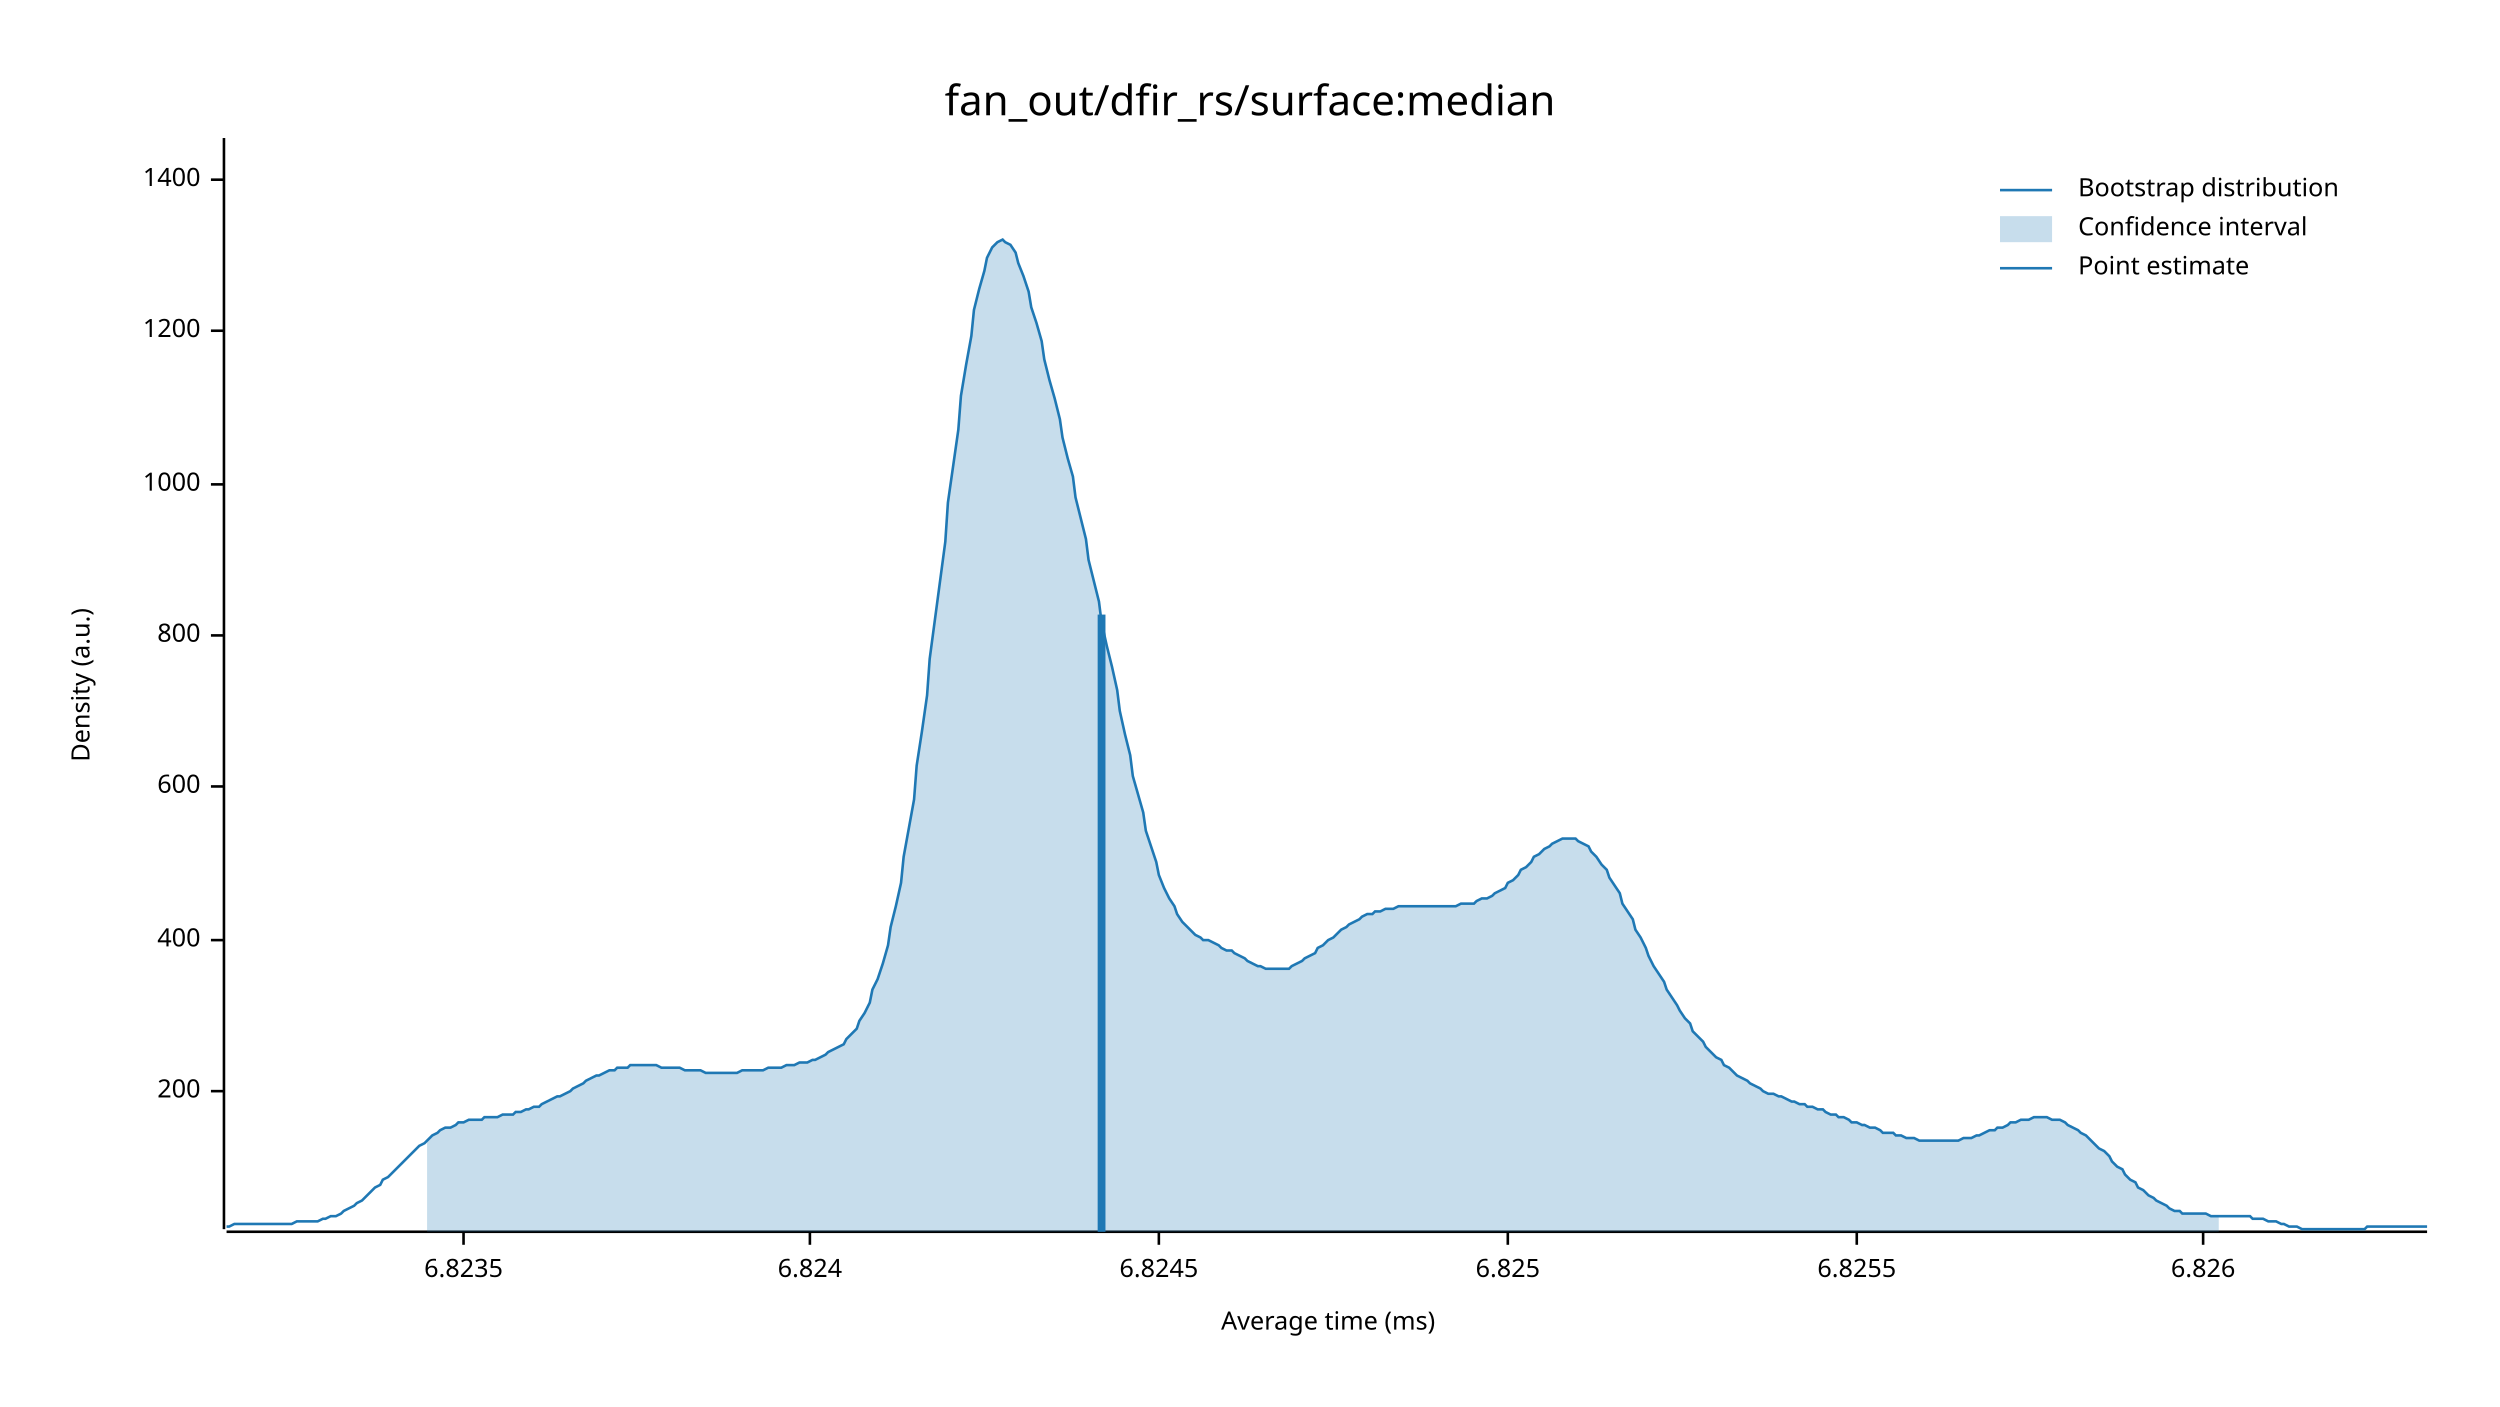
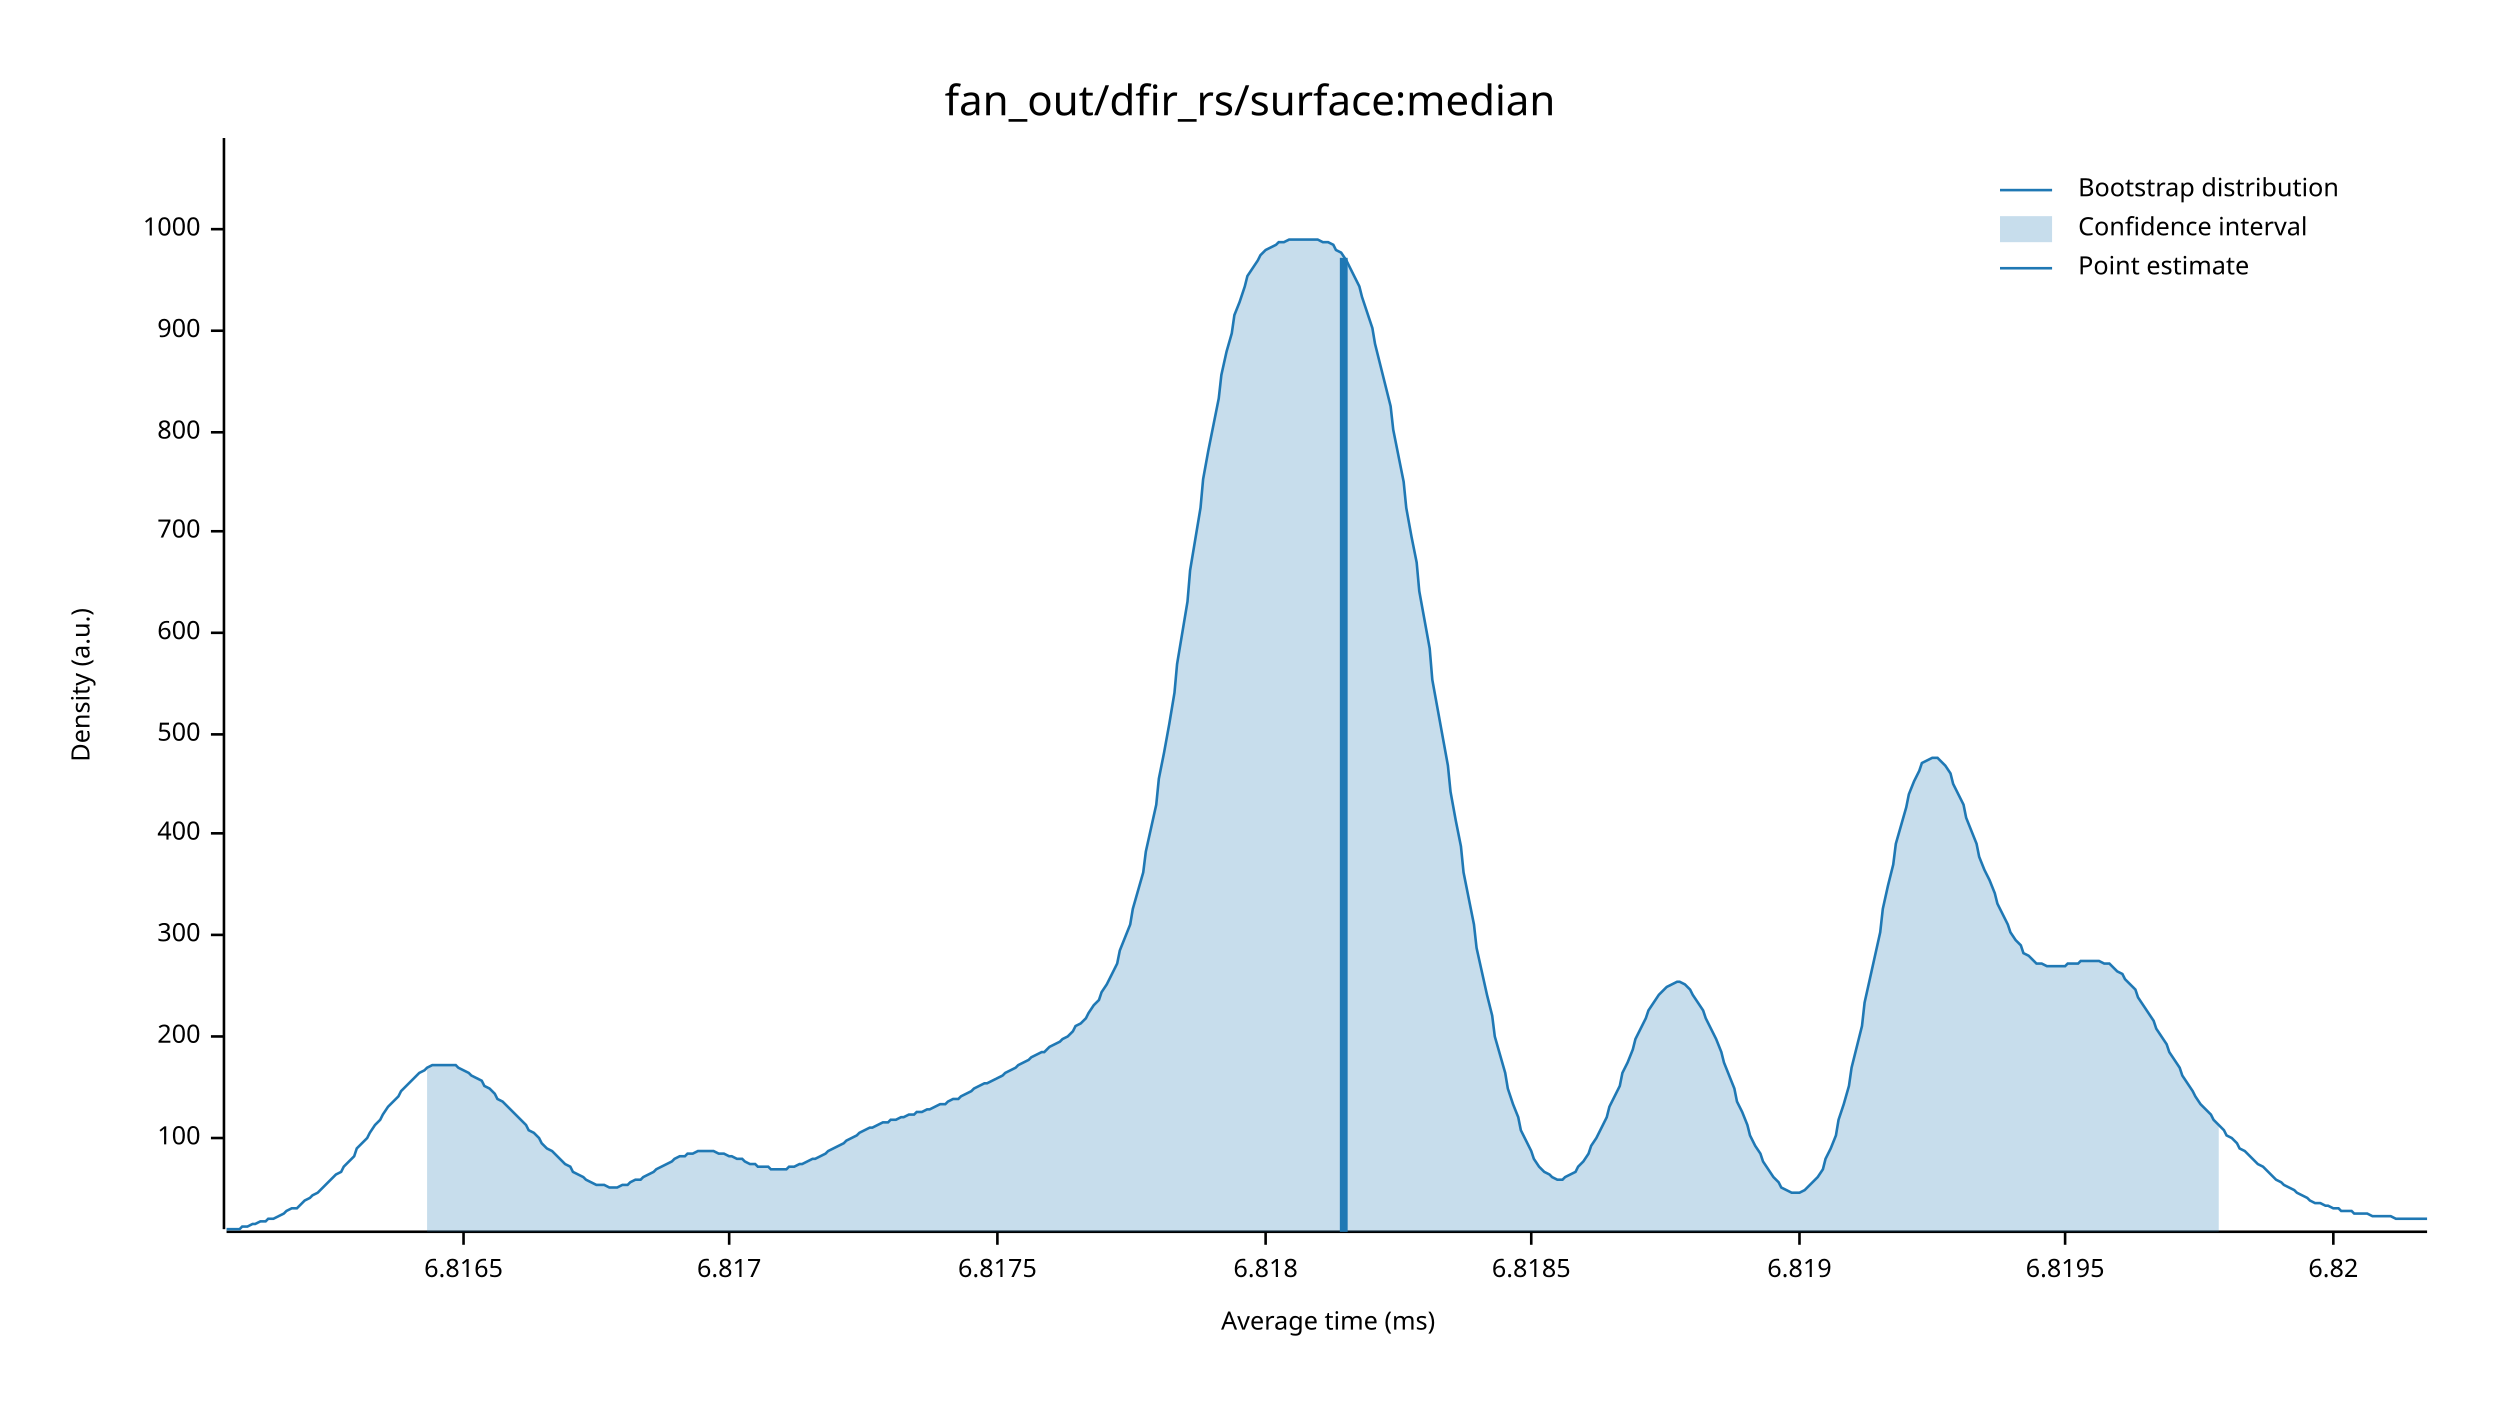
<svg xmlns="http://www.w3.org/2000/svg" width="960" height="540" viewBox="0 0 960 540">
  <text x="480" y="32" dy="0.76em" text-anchor="middle" font-family="sans-serif" font-size="16.129" opacity="1" fill="#000000">
fan_out/dfir_rs/surface:median
</text>
  <text x="27" y="263" dy="0.76em" text-anchor="middle" font-family="sans-serif" font-size="9.677" opacity="1" fill="#000000" transform="rotate(270, 27, 263)">
Density (a.u.)
</text>
  <text x="510" y="513" dy="-0.5ex" text-anchor="middle" font-family="sans-serif" font-size="9.677" opacity="1" fill="#000000">
Average time (ms)
</text>
  <polyline fill="none" opacity="1" stroke="#000000" stroke-width="1" points="86,53 86,472 " />
-   <text x="77" y="419" dy="0.5ex" text-anchor="end" font-family="sans-serif" font-size="9.677" opacity="1" fill="#000000">
+   <text x="77" y="437" dy="0.5ex" text-anchor="end" font-family="sans-serif" font-size="9.677" opacity="1" fill="#000000">
+ 100
+ </text>
+   <polyline fill="none" opacity="1" stroke="#000000" stroke-width="1" points="81,437 86,437 " />
+   <text x="77" y="398" dy="0.5ex" text-anchor="end" font-family="sans-serif" font-size="9.677" opacity="1" fill="#000000">
200
</text>
-   <polyline fill="none" opacity="1" stroke="#000000" stroke-width="1" points="81,419 86,419 " />
-   <text x="77" y="361" dy="0.5ex" text-anchor="end" font-family="sans-serif" font-size="9.677" opacity="1" fill="#000000">
+   <polyline fill="none" opacity="1" stroke="#000000" stroke-width="1" points="81,398 86,398 " />
+   <text x="77" y="359" dy="0.5ex" text-anchor="end" font-family="sans-serif" font-size="9.677" opacity="1" fill="#000000">
+ 300
+ </text>
+   <polyline fill="none" opacity="1" stroke="#000000" stroke-width="1" points="81,359 86,359 " />
+   <text x="77" y="320" dy="0.5ex" text-anchor="end" font-family="sans-serif" font-size="9.677" opacity="1" fill="#000000">
400
</text>
-   <polyline fill="none" opacity="1" stroke="#000000" stroke-width="1" points="81,361 86,361 " />
-   <text x="77" y="302" dy="0.5ex" text-anchor="end" font-family="sans-serif" font-size="9.677" opacity="1" fill="#000000">
+   <polyline fill="none" opacity="1" stroke="#000000" stroke-width="1" points="81,320 86,320 " />
+   <text x="77" y="282" dy="0.5ex" text-anchor="end" font-family="sans-serif" font-size="9.677" opacity="1" fill="#000000">
+ 500
+ </text>
+   <polyline fill="none" opacity="1" stroke="#000000" stroke-width="1" points="81,282 86,282 " />
+   <text x="77" y="243" dy="0.5ex" text-anchor="end" font-family="sans-serif" font-size="9.677" opacity="1" fill="#000000">
600
</text>
-   <polyline fill="none" opacity="1" stroke="#000000" stroke-width="1" points="81,302 86,302 " />
-   <text x="77" y="244" dy="0.5ex" text-anchor="end" font-family="sans-serif" font-size="9.677" opacity="1" fill="#000000">
+   <polyline fill="none" opacity="1" stroke="#000000" stroke-width="1" points="81,243 86,243 " />
+   <text x="77" y="204" dy="0.5ex" text-anchor="end" font-family="sans-serif" font-size="9.677" opacity="1" fill="#000000">
+ 700
+ </text>
+   <polyline fill="none" opacity="1" stroke="#000000" stroke-width="1" points="81,204 86,204 " />
+   <text x="77" y="166" dy="0.5ex" text-anchor="end" font-family="sans-serif" font-size="9.677" opacity="1" fill="#000000">
800
</text>
-   <polyline fill="none" opacity="1" stroke="#000000" stroke-width="1" points="81,244 86,244 " />
-   <text x="77" y="186" dy="0.5ex" text-anchor="end" font-family="sans-serif" font-size="9.677" opacity="1" fill="#000000">
+   <polyline fill="none" opacity="1" stroke="#000000" stroke-width="1" points="81,166 86,166 " />
+   <text x="77" y="127" dy="0.5ex" text-anchor="end" font-family="sans-serif" font-size="9.677" opacity="1" fill="#000000">
+ 900
+ </text>
+   <polyline fill="none" opacity="1" stroke="#000000" stroke-width="1" points="81,127 86,127 " />
+   <text x="77" y="88" dy="0.5ex" text-anchor="end" font-family="sans-serif" font-size="9.677" opacity="1" fill="#000000">
1000
</text>
-   <polyline fill="none" opacity="1" stroke="#000000" stroke-width="1" points="81,186 86,186 " />
-   <text x="77" y="127" dy="0.5ex" text-anchor="end" font-family="sans-serif" font-size="9.677" opacity="1" fill="#000000">
- 1200
- </text>
-   <polyline fill="none" opacity="1" stroke="#000000" stroke-width="1" points="81,127 86,127 " />
-   <text x="77" y="69" dy="0.5ex" text-anchor="end" font-family="sans-serif" font-size="9.677" opacity="1" fill="#000000">
- 1400
- </text>
-   <polyline fill="none" opacity="1" stroke="#000000" stroke-width="1" points="81,69 86,69 " />
+   <polyline fill="none" opacity="1" stroke="#000000" stroke-width="1" points="81,88 86,88 " />
  <polyline fill="none" opacity="1" stroke="#000000" stroke-width="1" points="87,473 932,473 " />
  <text x="178" y="483" dy="0.76em" text-anchor="middle" font-family="sans-serif" font-size="9.677" opacity="1" fill="#000000">
- 6.8235
+ 6.8165
</text>
  <polyline fill="none" opacity="1" stroke="#000000" stroke-width="1" points="178,473 178,478 " />
-   <text x="311" y="483" dy="0.76em" text-anchor="middle" font-family="sans-serif" font-size="9.677" opacity="1" fill="#000000">
- 6.824
+   <text x="280" y="483" dy="0.76em" text-anchor="middle" font-family="sans-serif" font-size="9.677" opacity="1" fill="#000000">
+ 6.817
</text>
-   <polyline fill="none" opacity="1" stroke="#000000" stroke-width="1" points="311,473 311,478 " />
-   <text x="445" y="483" dy="0.76em" text-anchor="middle" font-family="sans-serif" font-size="9.677" opacity="1" fill="#000000">
- 6.8245
+   <polyline fill="none" opacity="1" stroke="#000000" stroke-width="1" points="280,473 280,478 " />
+   <text x="383" y="483" dy="0.76em" text-anchor="middle" font-family="sans-serif" font-size="9.677" opacity="1" fill="#000000">
+ 6.8175
</text>
-   <polyline fill="none" opacity="1" stroke="#000000" stroke-width="1" points="445,473 445,478 " />
-   <text x="579" y="483" dy="0.76em" text-anchor="middle" font-family="sans-serif" font-size="9.677" opacity="1" fill="#000000">
- 6.825
+   <polyline fill="none" opacity="1" stroke="#000000" stroke-width="1" points="383,473 383,478 " />
+   <text x="486" y="483" dy="0.76em" text-anchor="middle" font-family="sans-serif" font-size="9.677" opacity="1" fill="#000000">
+ 6.818
</text>
-   <polyline fill="none" opacity="1" stroke="#000000" stroke-width="1" points="579,473 579,478 " />
-   <text x="713" y="483" dy="0.76em" text-anchor="middle" font-family="sans-serif" font-size="9.677" opacity="1" fill="#000000">
- 6.8255
+   <polyline fill="none" opacity="1" stroke="#000000" stroke-width="1" points="486,473 486,478 " />
+   <text x="588" y="483" dy="0.76em" text-anchor="middle" font-family="sans-serif" font-size="9.677" opacity="1" fill="#000000">
+ 6.8185
</text>
-   <polyline fill="none" opacity="1" stroke="#000000" stroke-width="1" points="713,473 713,478 " />
-   <text x="846" y="483" dy="0.76em" text-anchor="middle" font-family="sans-serif" font-size="9.677" opacity="1" fill="#000000">
- 6.826
+   <polyline fill="none" opacity="1" stroke="#000000" stroke-width="1" points="588,473 588,478 " />
+   <text x="691" y="483" dy="0.76em" text-anchor="middle" font-family="sans-serif" font-size="9.677" opacity="1" fill="#000000">
+ 6.819
</text>
-   <polyline fill="none" opacity="1" stroke="#000000" stroke-width="1" points="846,473 846,478 " />
-   <polyline fill="none" opacity="1" stroke="#1F78B4" stroke-width="1" points="87,471 88,471 90,470 92,470 93,470 95,470 97,470 98,470 100,470 102,470 103,470 105,470 107,470 109,470 110,470 112,470 114,469 115,469 117,469 119,469 120,469 122,469 124,468 125,468 127,467 129,467 131,466 132,465 134,464 136,463 137,462 139,461 141,459 142,458 144,456 146,455 147,453 149,452 151,450 153,448 154,447 156,445 158,443 159,442 161,440 163,439 164,438 166,436 168,435 169,434 171,433 173,433 175,432 176,431 178,431 180,430 181,430 183,430 185,430 186,429 188,429 190,429 191,429 193,428 195,428 197,428 198,427 200,427 202,426 203,426 205,425 207,425 208,424 210,423 212,422 214,421 215,421 217,420 219,419 220,418 222,417 224,416 225,415 227,414 229,413 230,413 232,412 234,411 236,411 237,410 239,410 241,410 242,409 244,409 246,409 247,409 249,409 251,409 252,409 254,410 256,410 258,410 259,410 261,410 263,411 264,411 266,411 268,411 269,411 271,412 273,412 274,412 276,412 278,412 280,412 281,412 283,412 285,411 286,411 288,411 290,411 291,411 293,411 295,410 296,410 298,410 300,410 302,409 303,409 305,409 307,408 308,408 310,408 312,407 313,407 315,406 317,405 318,404 320,403 322,402 324,401 325,399 327,397 329,395 330,392 332,389 334,385 335,380 337,376 339,370 341,363 342,356 344,348 346,339 347,329 349,318 351,307 352,294 354,281 356,267 357,253 359,238 361,223 363,208 364,193 366,179 368,165 369,152 371,140 373,129 374,119 376,111 378,104 379,99 381,95 383,93 385,92 386,93 388,94 390,97 391,101 393,106 395,112 396,118 398,124 400,131 401,138 403,146 405,153 407,161 408,168 410,176 412,183 413,191 415,199 417,207 418,215 420,223 422,231 423,239 425,248 427,256 429,265 430,273 432,282 434,290 435,298 437,305 439,312 440,319 442,325 444,331 445,336 447,341 449,345 451,348 452,351 454,354 456,356 457,357 459,359 461,360 462,361 464,361 466,362 468,363 469,364 471,365 473,365 474,366 476,367 478,368 479,369 481,370 483,371 484,371 486,372 488,372 490,372 491,372 493,372 495,372 496,371 498,370 500,369 501,368 503,367 505,366 506,364 508,363 510,361 512,360 513,359 515,357 517,356 518,355 520,354 522,353 523,352 525,351 527,351 528,350 530,350 532,349 534,349 535,349 537,348 539,348 540,348 542,348 544,348 545,348 547,348 549,348 550,348 552,348 554,348 556,348 557,348 559,348 561,347 562,347 564,347 566,347 567,346 569,345 571,345 573,344 574,343 576,342 578,341 579,339 581,338 583,336 584,334 586,333 588,331 589,329 591,328 593,326 595,325 596,324 598,323 600,322 601,322 603,322 605,322 606,323 608,324 610,325 611,327 613,329 615,332 617,334 618,337 620,340 622,343 623,347 625,350 627,353 628,357 630,360 632,364 633,367 635,371 637,374 639,377 640,380 642,383 644,386 645,388 647,391 649,393 650,396 652,398 654,400 655,402 657,404 659,406 661,407 662,409 664,410 666,412 667,413 669,414 671,415 672,416 674,417 676,418 677,419 679,420 681,420 683,421 684,421 686,422 688,423 689,423 691,424 693,424 694,425 696,425 698,426 700,426 701,427 703,428 705,428 706,429 708,429 710,430 711,431 713,431 715,432 716,432 718,433 720,433 722,434 723,435 725,435 727,435 728,436 730,436 732,437 733,437 735,437 737,438 738,438 740,438 742,438 744,438 745,438 747,438 749,438 750,438 752,438 754,437 755,437 757,437 759,436 760,436 762,435 764,434 766,434 767,433 769,433 771,432 772,431 774,431 776,430 777,430 779,430 781,429 782,429 784,429 786,429 788,430 789,430 791,430 793,431 794,432 796,433 798,434 799,435 801,436 803,438 804,439 806,441 808,442 810,444 811,446 813,448 815,449 816,451 818,453 820,454 821,456 823,457 825,459 827,460 828,461 830,462 832,463 833,464 835,465 837,465 838,466 840,466 842,466 843,466 845,466 847,466 849,467 850,467 852,467 854,467 855,467 857,467 859,467 860,467 862,467 864,467 865,468 867,468 869,468 871,469 872,469 874,469 876,470 877,470 879,471 881,471 882,471 884,472 886,472 887,472 889,472 891,472 893,472 894,472 896,472 898,472 899,472 901,472 903,472 904,472 906,472 908,472 909,471 911,471 913,471 915,471 916,471 918,471 920,471 921,471 923,471 925,471 926,471 928,471 930,471 932,471 " />
-   <polygon opacity="0.25" fill="#1F78B4" points="164,438 166,436 168,435 169,434 171,433 173,433 175,432 176,431 178,431 180,430 181,430 183,430 185,430 186,429 188,429 190,429 191,429 193,428 195,428 197,428 198,427 200,427 202,426 203,426 205,425 207,425 208,424 210,423 212,422 214,421 215,421 217,420 219,419 220,418 222,417 224,416 225,415 227,414 229,413 230,413 232,412 234,411 236,411 237,410 239,410 241,410 242,409 244,409 246,409 247,409 249,409 251,409 252,409 254,410 256,410 258,410 259,410 261,410 263,411 264,411 266,411 268,411 269,411 271,412 273,412 274,412 276,412 278,412 280,412 281,412 283,412 285,411 286,411 288,411 290,411 291,411 293,411 295,410 296,410 298,410 300,410 302,409 303,409 305,409 307,408 308,408 310,408 312,407 313,407 315,406 317,405 318,404 320,403 322,402 324,401 325,399 327,397 329,395 330,392 332,389 334,385 335,380 337,376 339,370 341,363 342,356 344,348 346,339 347,329 349,318 351,307 352,294 354,281 356,267 357,253 359,238 361,223 363,208 364,193 366,179 368,165 369,152 371,140 373,129 374,119 376,111 378,104 379,99 381,95 383,93 385,92 386,93 388,94 390,97 391,101 393,106 395,112 396,118 398,124 400,131 401,138 403,146 405,153 407,161 408,168 410,176 412,183 413,191 415,199 417,207 418,215 420,223 422,231 423,239 425,248 427,256 429,265 430,273 432,282 434,290 435,298 437,305 439,312 440,319 442,325 444,331 445,336 447,341 449,345 451,348 452,351 454,354 456,356 457,357 459,359 461,360 462,361 464,361 466,362 468,363 469,364 471,365 473,365 474,366 476,367 478,368 479,369 481,370 483,371 484,371 486,372 488,372 490,372 491,372 493,372 495,372 496,371 498,370 500,369 501,368 503,367 505,366 506,364 508,363 510,361 512,360 513,359 515,357 517,356 518,355 520,354 522,353 523,352 525,351 527,351 528,350 530,350 532,349 534,349 535,349 537,348 539,348 540,348 542,348 544,348 545,348 547,348 549,348 550,348 552,348 554,348 556,348 557,348 559,348 561,347 562,347 564,347 566,347 567,346 569,345 571,345 573,344 574,343 576,342 578,341 579,339 581,338 583,336 584,334 586,333 588,331 589,329 591,328 593,326 595,325 596,324 598,323 600,322 601,322 603,322 605,322 606,323 608,324 610,325 611,327 613,329 615,332 617,334 618,337 620,340 622,343 623,347 625,350 627,353 628,357 630,360 632,364 633,367 635,371 637,374 639,377 640,380 642,383 644,386 645,388 647,391 649,393 650,396 652,398 654,400 655,402 657,404 659,406 661,407 662,409 664,410 666,412 667,413 669,414 671,415 672,416 674,417 676,418 677,419 679,420 681,420 683,421 684,421 686,422 688,423 689,423 691,424 693,424 694,425 696,425 698,426 700,426 701,427 703,428 705,428 706,429 708,429 710,430 711,431 713,431 715,432 716,432 718,433 720,433 722,434 723,435 725,435 727,435 728,436 730,436 732,437 733,437 735,437 737,438 738,438 740,438 742,438 744,438 745,438 747,438 749,438 750,438 752,438 754,437 755,437 757,437 759,436 760,436 762,435 764,434 766,434 767,433 769,433 771,432 772,431 774,431 776,430 777,430 779,430 781,429 782,429 784,429 786,429 788,430 789,430 791,430 793,431 794,432 796,433 798,434 799,435 801,436 803,438 804,439 806,441 808,442 810,444 811,446 813,448 815,449 816,451 818,453 820,454 821,456 823,457 825,459 827,460 828,461 830,462 832,463 833,464 835,465 837,465 838,466 840,466 842,466 843,466 845,466 847,466 849,467 850,467 852,467 852,473 164,473 " />
-   <polyline fill="none" opacity="1" stroke="#1F78B4" stroke-width="3" points="423,473 423,236 " />
+   <polyline fill="none" opacity="1" stroke="#000000" stroke-width="1" points="691,473 691,478 " />
+   <text x="793" y="483" dy="0.76em" text-anchor="middle" font-family="sans-serif" font-size="9.677" opacity="1" fill="#000000">
+ 6.8195
+ </text>
+   <polyline fill="none" opacity="1" stroke="#000000" stroke-width="1" points="793,473 793,478 " />
+   <text x="896" y="483" dy="0.76em" text-anchor="middle" font-family="sans-serif" font-size="9.677" opacity="1" fill="#000000">
+ 6.82
+ </text>
+   <polyline fill="none" opacity="1" stroke="#000000" stroke-width="1" points="896,473 896,478 " />
+   <polyline fill="none" opacity="1" stroke="#1F78B4" stroke-width="1" points="87,472 88,472 90,472 92,472 93,471 95,471 97,470 98,470 100,469 102,469 103,468 105,468 107,467 109,466 110,465 112,464 114,464 115,463 117,461 119,460 120,459 122,458 124,456 125,455 127,453 129,451 131,450 132,448 134,446 136,444 137,441 139,439 141,437 142,435 144,432 146,430 147,428 149,425 151,423 153,421 154,419 156,417 158,415 159,414 161,412 163,411 164,410 166,409 168,409 169,409 171,409 173,409 175,409 176,410 178,411 180,412 181,413 183,414 185,415 186,417 188,418 190,420 191,422 193,423 195,425 197,427 198,428 200,430 202,432 203,434 205,435 207,437 208,439 210,441 212,442 214,444 215,445 217,447 219,448 220,450 222,451 224,452 225,453 227,454 229,455 230,455 232,455 234,456 236,456 237,456 239,455 241,455 242,454 244,453 246,453 247,452 249,451 251,450 252,449 254,448 256,447 258,446 259,445 261,444 263,444 264,443 266,443 268,442 269,442 271,442 273,442 274,442 276,443 278,443 280,444 281,444 283,445 285,445 286,446 288,447 290,447 291,448 293,448 295,448 296,449 298,449 300,449 302,449 303,448 305,448 307,447 308,447 310,446 312,445 313,445 315,444 317,443 318,442 320,441 322,440 324,439 325,438 327,437 329,436 330,435 332,434 334,433 335,433 337,432 339,431 341,431 342,430 344,430 346,429 347,429 349,428 351,428 352,427 354,427 356,426 357,426 359,425 361,424 363,424 364,423 366,422 368,422 369,421 371,420 373,419 374,418 376,417 378,416 379,416 381,415 383,414 385,413 386,412 388,411 390,410 391,409 393,408 395,407 396,406 398,405 400,404 401,404 403,402 405,401 407,400 408,399 410,398 412,396 413,394 415,393 417,391 418,389 420,386 422,384 423,381 425,378 427,374 429,370 430,365 432,360 434,355 435,349 437,342 439,335 440,327 442,318 444,309 445,299 447,289 449,278 451,266 452,255 454,243 456,231 457,219 459,207 461,195 462,184 464,173 466,163 468,153 469,144 471,135 473,128 474,121 476,116 478,110 479,106 481,103 483,100 484,98 486,96 488,95 490,94 491,93 493,93 495,92 496,92 498,92 500,92 501,92 503,92 505,92 506,92 508,93 510,93 512,94 513,96 515,97 517,100 518,102 520,106 522,110 523,114 525,120 527,126 528,132 530,140 532,148 534,156 535,165 537,175 539,185 540,195 542,206 544,216 545,227 547,238 549,249 550,261 552,272 554,283 556,294 557,304 559,315 561,325 562,335 564,345 566,355 567,364 569,373 571,382 573,390 574,398 576,405 578,412 579,418 581,424 583,429 584,434 586,438 588,442 589,445 591,448 593,450 595,451 596,452 598,453 600,453 601,452 603,451 605,450 606,448 608,446 610,443 611,440 613,437 615,433 617,429 618,425 620,421 622,417 623,412 625,408 627,403 628,399 630,395 632,391 633,388 635,385 637,382 639,380 640,379 642,378 644,377 645,377 647,378 649,380 650,382 652,385 654,388 655,391 657,395 659,399 661,404 662,408 664,413 666,418 667,423 669,427 671,432 672,436 674,440 676,443 677,446 679,449 681,452 683,454 684,456 686,457 688,458 689,458 691,458 693,457 694,456 696,454 698,452 700,449 701,445 703,441 705,436 706,430 708,424 710,417 711,410 713,402 715,394 716,385 718,376 720,367 722,358 723,349 725,340 727,332 728,324 730,317 732,310 733,305 735,300 737,296 738,293 740,292 742,291 744,291 745,292 747,294 749,297 750,301 752,305 754,309 755,314 757,319 759,324 760,329 762,334 764,338 766,343 767,347 769,351 771,355 772,358 774,361 776,363 777,366 779,367 781,369 782,370 784,370 786,371 788,371 789,371 791,371 793,371 794,370 796,370 798,370 799,369 801,369 803,369 804,369 806,369 808,370 810,370 811,371 813,373 815,374 816,376 818,378 820,380 821,383 823,386 825,389 827,392 828,395 830,398 832,401 833,404 835,407 837,410 838,413 840,416 842,419 843,421 845,424 847,426 849,428 850,430 852,432 854,434 855,436 857,437 859,439 860,441 862,442 864,444 865,445 867,447 869,448 871,450 872,451 874,453 876,454 877,455 879,456 881,457 882,458 884,459 886,460 887,461 889,462 891,462 893,463 894,463 896,464 898,464 899,465 901,465 903,465 904,466 906,466 908,466 909,466 911,467 913,467 915,467 916,467 918,467 920,468 921,468 923,468 925,468 926,468 928,468 930,468 932,468 " />
+   <polygon opacity="0.25" fill="#1F78B4" points="164,410 166,409 168,409 169,409 171,409 173,409 175,409 176,410 178,411 180,412 181,413 183,414 185,415 186,417 188,418 190,420 191,422 193,423 195,425 197,427 198,428 200,430 202,432 203,434 205,435 207,437 208,439 210,441 212,442 214,444 215,445 217,447 219,448 220,450 222,451 224,452 225,453 227,454 229,455 230,455 232,455 234,456 236,456 237,456 239,455 241,455 242,454 244,453 246,453 247,452 249,451 251,450 252,449 254,448 256,447 258,446 259,445 261,444 263,444 264,443 266,443 268,442 269,442 271,442 273,442 274,442 276,443 278,443 280,444 281,444 283,445 285,445 286,446 288,447 290,447 291,448 293,448 295,448 296,449 298,449 300,449 302,449 303,448 305,448 307,447 308,447 310,446 312,445 313,445 315,444 317,443 318,442 320,441 322,440 324,439 325,438 327,437 329,436 330,435 332,434 334,433 335,433 337,432 339,431 341,431 342,430 344,430 346,429 347,429 349,428 351,428 352,427 354,427 356,426 357,426 359,425 361,424 363,424 364,423 366,422 368,422 369,421 371,420 373,419 374,418 376,417 378,416 379,416 381,415 383,414 385,413 386,412 388,411 390,410 391,409 393,408 395,407 396,406 398,405 400,404 401,404 403,402 405,401 407,400 408,399 410,398 412,396 413,394 415,393 417,391 418,389 420,386 422,384 423,381 425,378 427,374 429,370 430,365 432,360 434,355 435,349 437,342 439,335 440,327 442,318 444,309 445,299 447,289 449,278 451,266 452,255 454,243 456,231 457,219 459,207 461,195 462,184 464,173 466,163 468,153 469,144 471,135 473,128 474,121 476,116 478,110 479,106 481,103 483,100 484,98 486,96 488,95 490,94 491,93 493,93 495,92 496,92 498,92 500,92 501,92 503,92 505,92 506,92 508,93 510,93 512,94 513,96 515,97 517,100 518,102 520,106 522,110 523,114 525,120 527,126 528,132 530,140 532,148 534,156 535,165 537,175 539,185 540,195 542,206 544,216 545,227 547,238 549,249 550,261 552,272 554,283 556,294 557,304 559,315 561,325 562,335 564,345 566,355 567,364 569,373 571,382 573,390 574,398 576,405 578,412 579,418 581,424 583,429 584,434 586,438 588,442 589,445 591,448 593,450 595,451 596,452 598,453 600,453 601,452 603,451 605,450 606,448 608,446 610,443 611,440 613,437 615,433 617,429 618,425 620,421 622,417 623,412 625,408 627,403 628,399 630,395 632,391 633,388 635,385 637,382 639,380 640,379 642,378 644,377 645,377 647,378 649,380 650,382 652,385 654,388 655,391 657,395 659,399 661,404 662,408 664,413 666,418 667,423 669,427 671,432 672,436 674,440 676,443 677,446 679,449 681,452 683,454 684,456 686,457 688,458 689,458 691,458 693,457 694,456 696,454 698,452 700,449 701,445 703,441 705,436 706,430 708,424 710,417 711,410 713,402 715,394 716,385 718,376 720,367 722,358 723,349 725,340 727,332 728,324 730,317 732,310 733,305 735,300 737,296 738,293 740,292 742,291 744,291 745,292 747,294 749,297 750,301 752,305 754,309 755,314 757,319 759,324 760,329 762,334 764,338 766,343 767,347 769,351 771,355 772,358 774,361 776,363 777,366 779,367 781,369 782,370 784,370 786,371 788,371 789,371 791,371 793,371 794,370 796,370 798,370 799,369 801,369 803,369 804,369 806,369 808,370 810,370 811,371 813,373 815,374 816,376 818,378 820,380 821,383 823,386 825,389 827,392 828,395 830,398 832,401 833,404 835,407 837,410 838,413 840,416 842,419 843,421 845,424 847,426 849,428 850,430 852,432 852,473 164,473 " />
+   <polyline fill="none" opacity="1" stroke="#1F78B4" stroke-width="3" points="516,473 516,99 " />
  <text x="798" y="68" dy="0.76em" text-anchor="start" font-family="sans-serif" font-size="9.677" opacity="1" fill="#000000">
Bootstrap distribution
</text>
  <text x="798" y="83" dy="0.76em" text-anchor="start" font-family="sans-serif" font-size="9.677" opacity="1" fill="#000000">
Confidence interval
</text>
  <text x="798" y="98" dy="0.76em" text-anchor="start" font-family="sans-serif" font-size="9.677" opacity="1" fill="#000000">
Point estimate
</text>
  <polyline fill="none" opacity="1" stroke="#1F78B4" stroke-width="1" points="768,73 788,73 " />
  <rect x="768" y="83" width="20" height="10" opacity="0.25" fill="#1F78B4" stroke="none" />
  <polyline fill="none" opacity="1" stroke="#1F78B4" stroke-width="1" points="768,103 788,103 " />
</svg>
